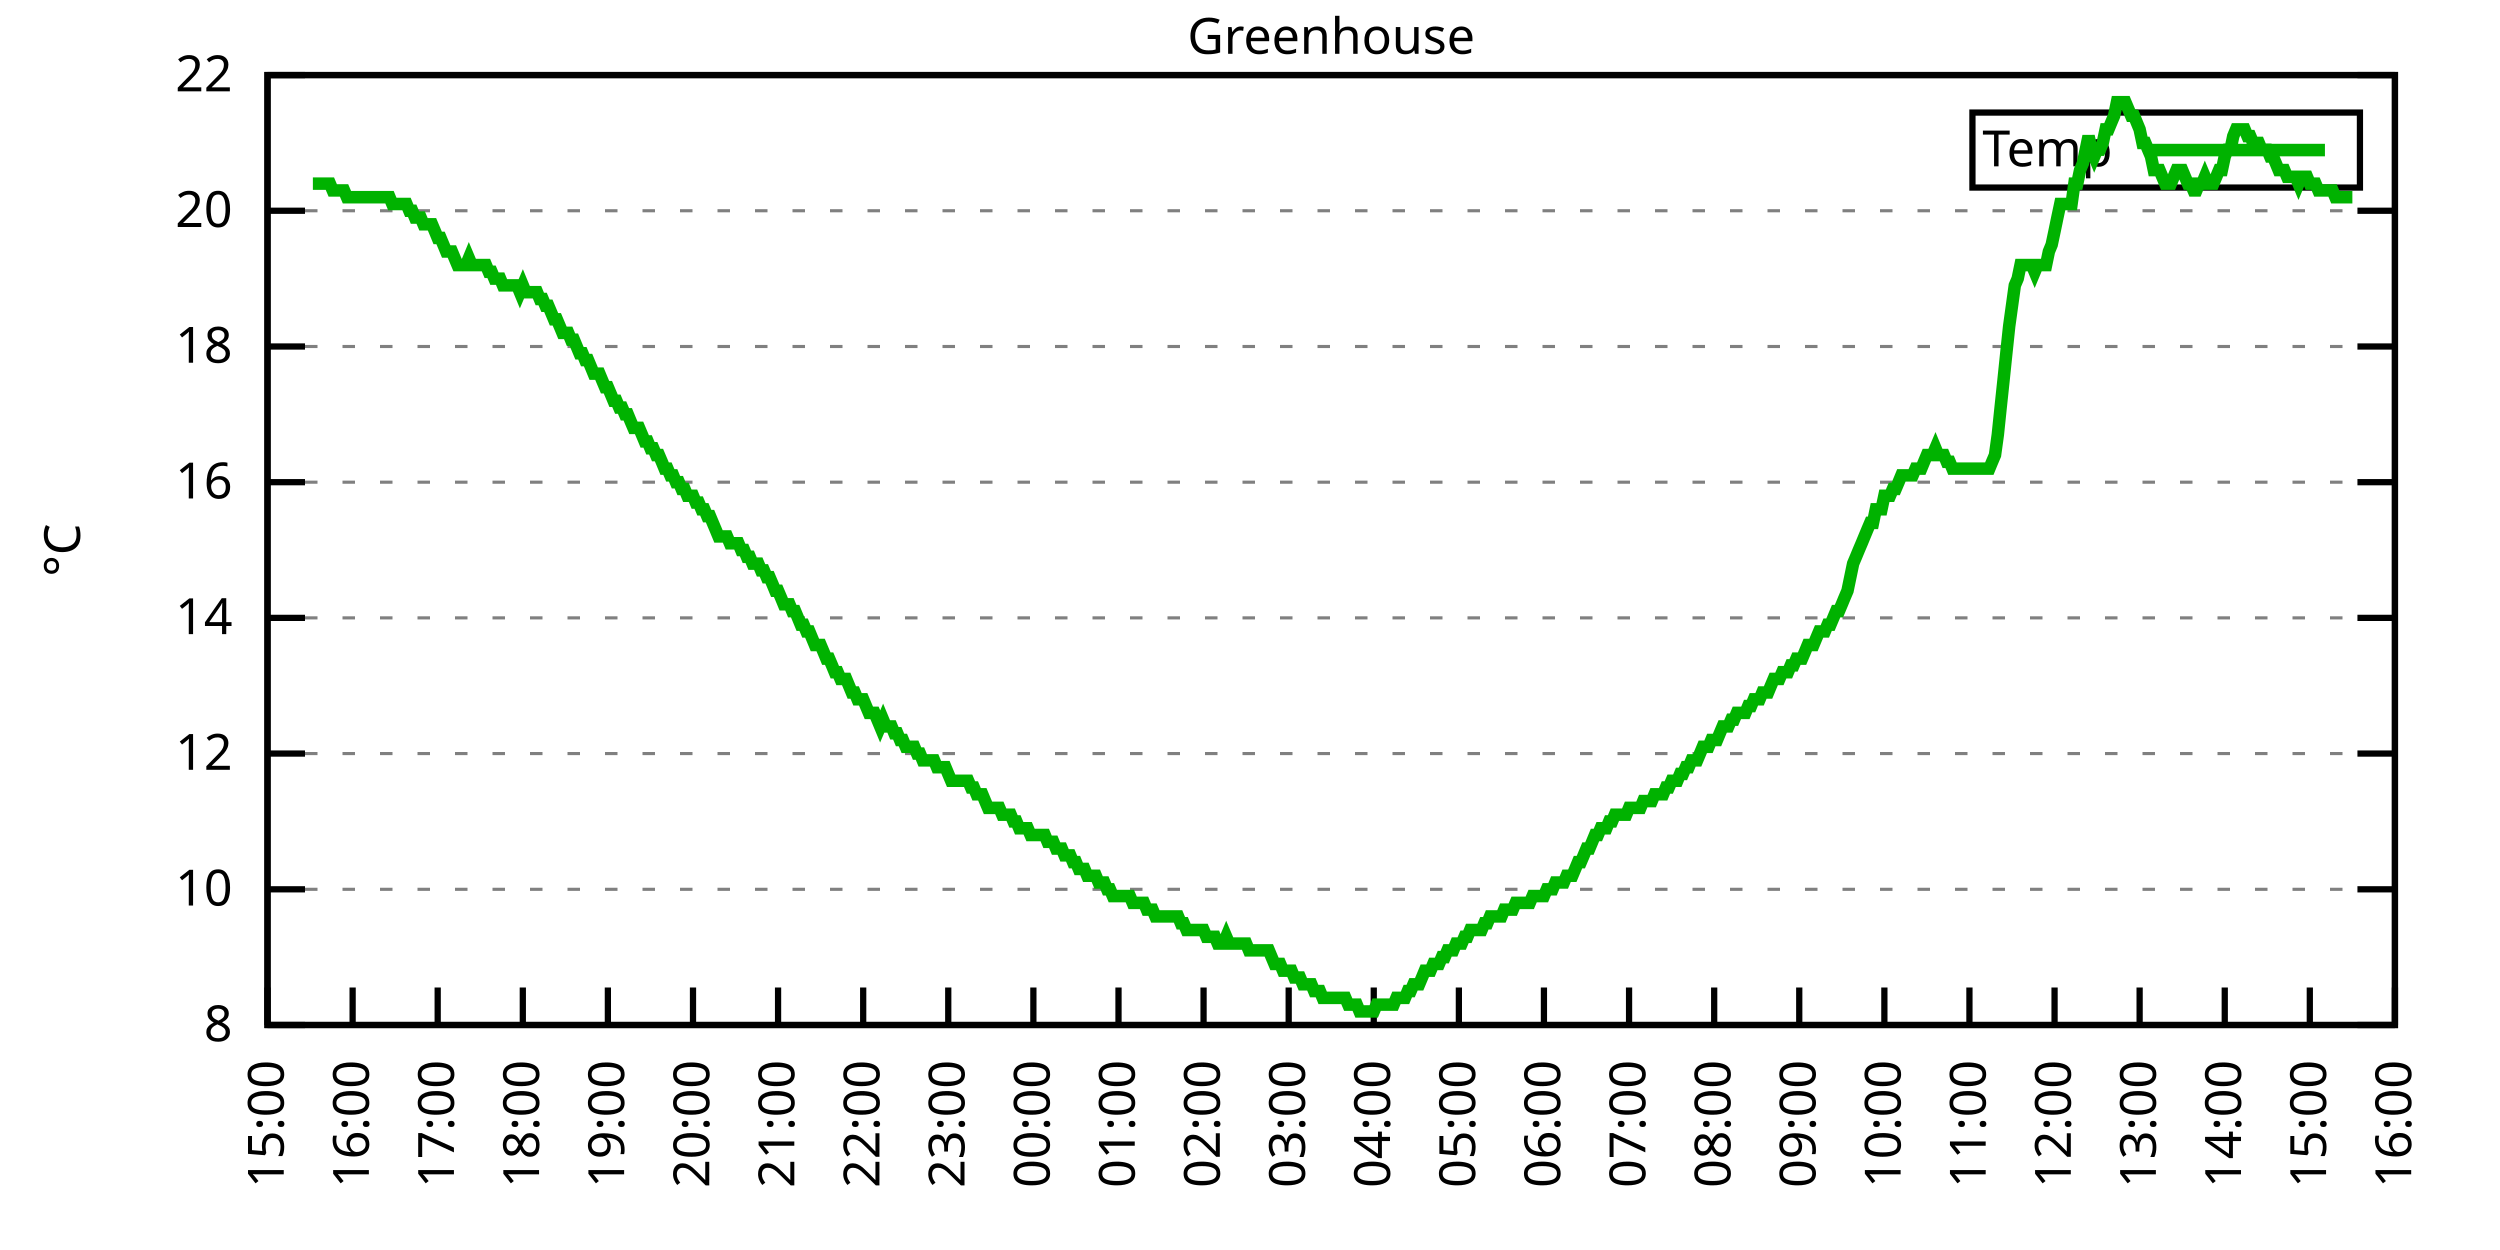
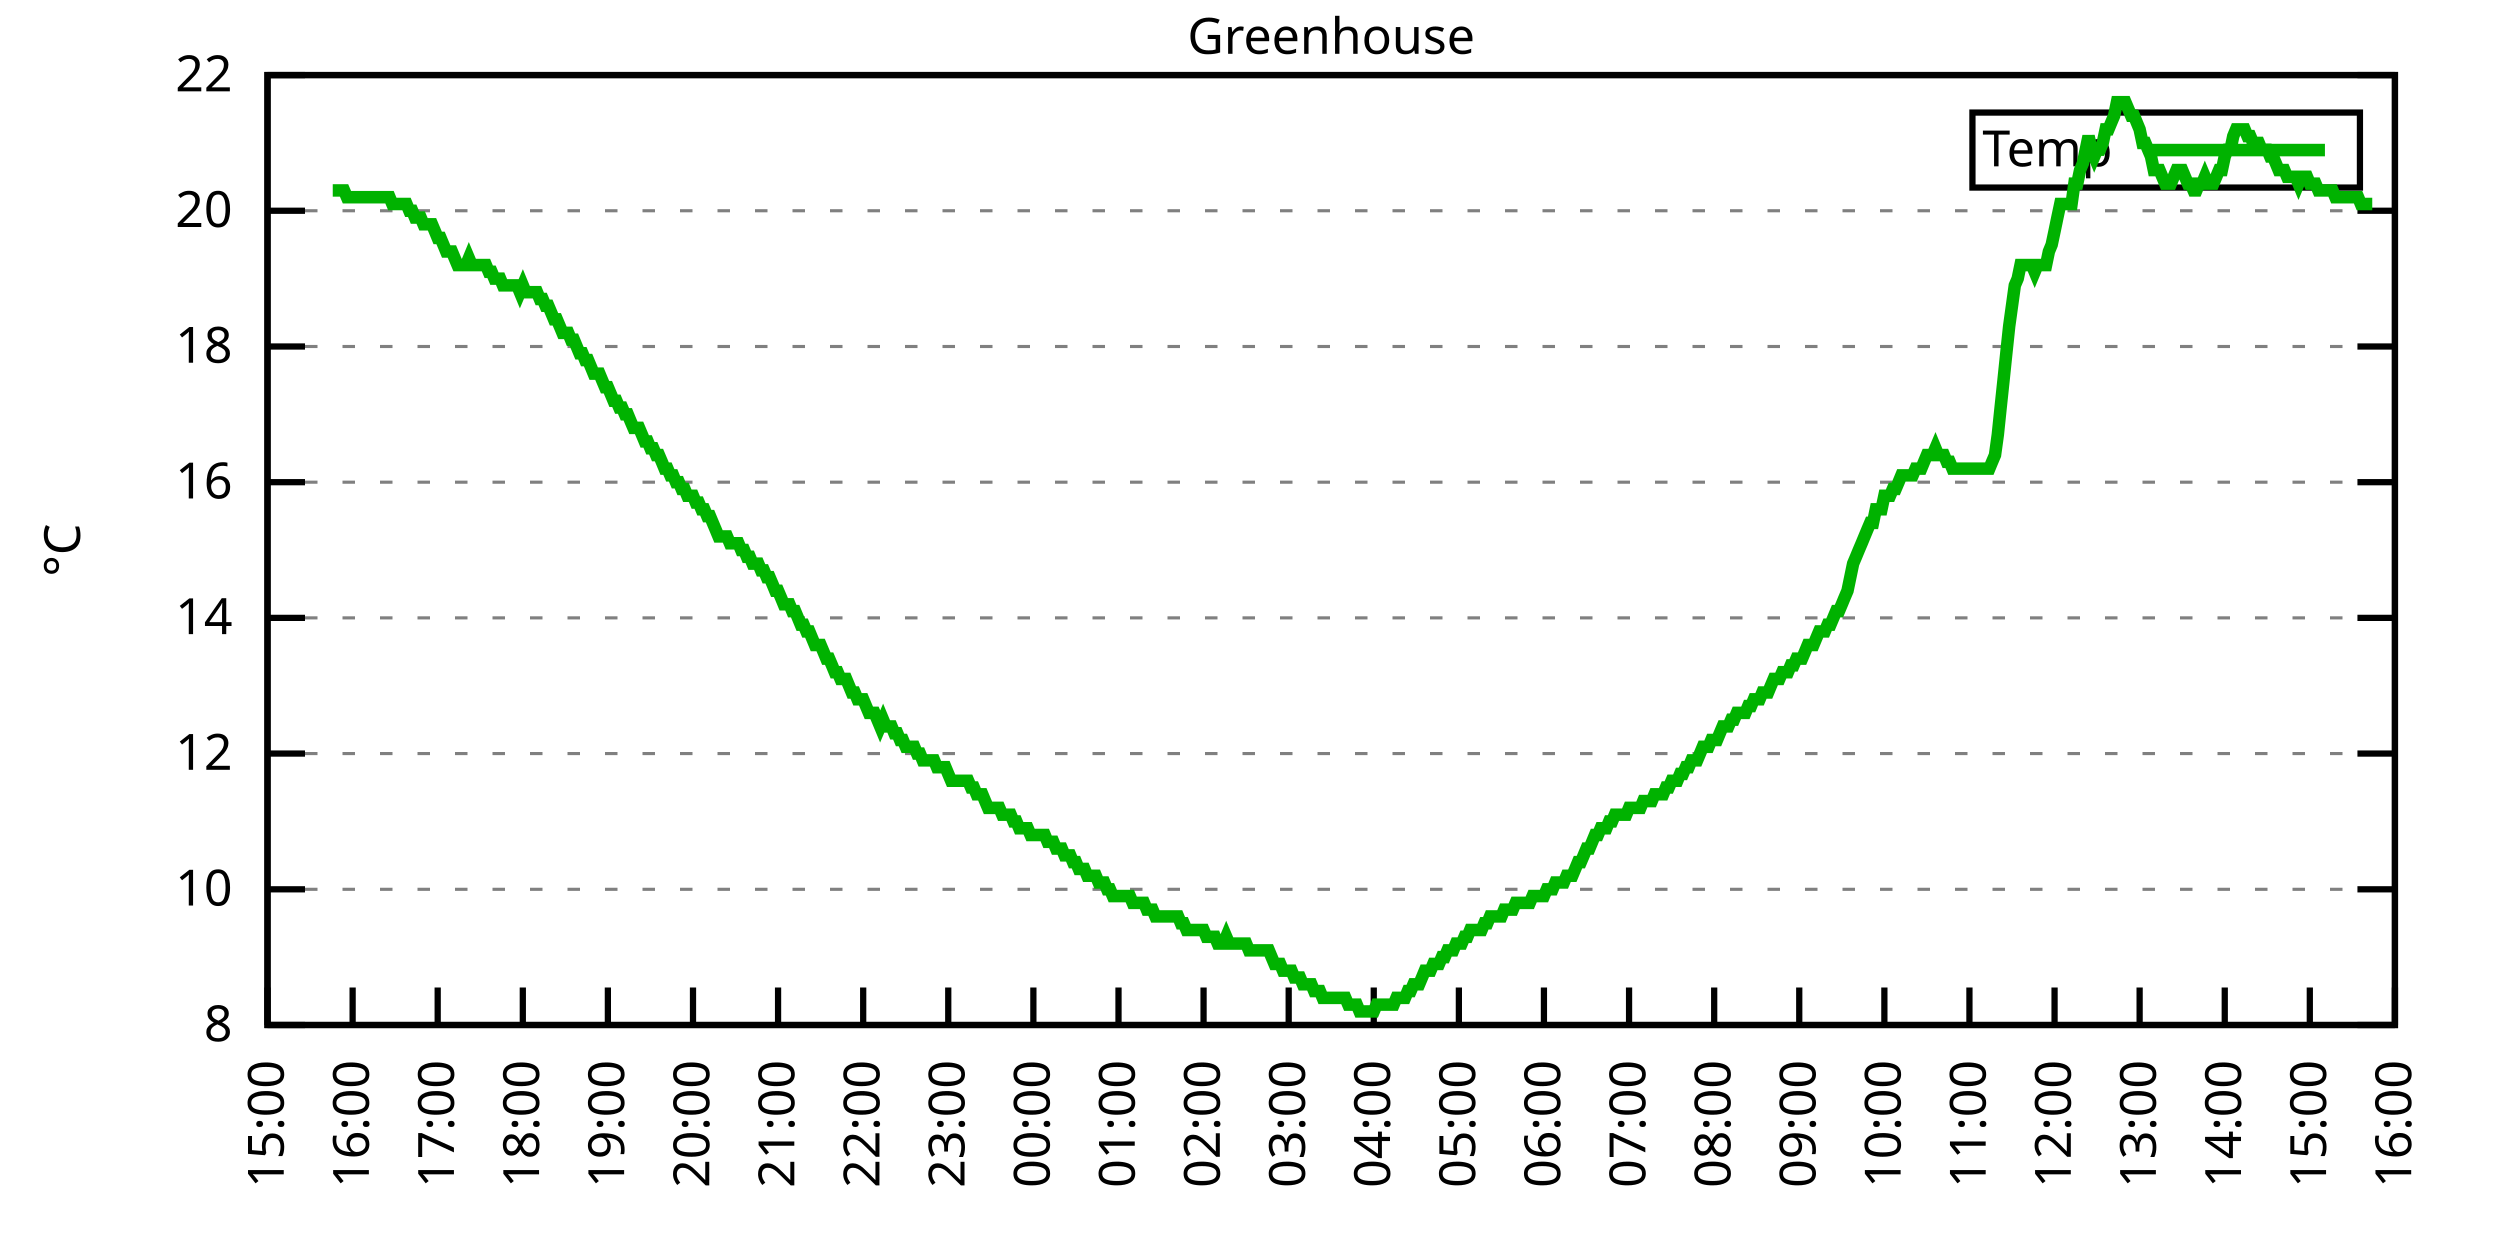
<svg xmlns="http://www.w3.org/2000/svg" xmlns:xlink="http://www.w3.org/1999/xlink" width="400" height="200" viewBox="0 0 400 200">
  <g id="gnuplot_canvas">
    <rect x="0" y="0" width="400" height="200" fill="none" />
    <defs>
      <circle id="gpDot" r="0.5" stroke-width="0.5" stroke="currentColor" />
      <path id="gpPt0" stroke-width="0.333" stroke="currentColor" d="M-1,0 h2 M0,-1 v2" />
      <path id="gpPt1" stroke-width="0.333" stroke="currentColor" d="M-1,-1 L1,1 M1,-1 L-1,1" />
      <path id="gpPt2" stroke-width="0.333" stroke="currentColor" d="M-1,0 L1,0 M0,-1 L0,1 M-1,-1 L1,1 M-1,1 L1,-1" />
      <rect id="gpPt3" stroke-width="0.333" stroke="currentColor" x="-1" y="-1" width="2" height="2" />
      <rect id="gpPt4" stroke-width="0.333" stroke="currentColor" fill="currentColor" x="-1" y="-1" width="2" height="2" />
      <circle id="gpPt5" stroke-width="0.333" stroke="currentColor" cx="0" cy="0" r="1" />
      <use xlink:href="#gpPt5" id="gpPt6" fill="currentColor" stroke="none" />
      <path id="gpPt7" stroke-width="0.333" stroke="currentColor" d="M0,-1.33 L-1.33,0.67 L1.33,0.67 z" />
      <use xlink:href="#gpPt7" id="gpPt8" fill="currentColor" stroke="none" />
      <use xlink:href="#gpPt7" id="gpPt9" stroke="currentColor" transform="rotate(180)" />
      <use xlink:href="#gpPt9" id="gpPt10" fill="currentColor" stroke="none" />
      <use xlink:href="#gpPt3" id="gpPt11" stroke="currentColor" transform="rotate(45)" />
      <use xlink:href="#gpPt11" id="gpPt12" fill="currentColor" stroke="none" />
      <path id="gpPt13" stroke-width="0.333" stroke="currentColor" d="M0,1.330 L1.265,0.411 L0.782,-1.067 L-0.782,-1.076 L-1.265,0.411 z" />
      <use xlink:href="#gpPt13" id="gpPt14" fill="currentColor" stroke="none" />
      <filter id="textbox" filterUnits="objectBoundingBox" x="0" y="0" height="1" width="1">
        <feFlood flood-color="white" flood-opacity="1" result="bgnd" />
        <feComposite in="SourceGraphic" in2="bgnd" operator="atop" />
      </filter>
      <filter id="greybox" filterUnits="objectBoundingBox" x="0" y="0" height="1" width="1">
        <feFlood flood-color="lightgrey" flood-opacity="1" result="grey" />
        <feComposite in="SourceGraphic" in2="grey" operator="atop" />
      </filter>
    </defs>
    <g fill="none" color="white" stroke="currentColor" stroke-width="1.00" stroke-linecap="butt" stroke-linejoin="miter">
</g>
    <g fill="none" color="black" stroke="currentColor" stroke-width="1.00" stroke-linecap="butt" stroke-linejoin="miter">
      <g stroke="none" shape-rendering="crispEdges">
        <polygon fill="rgb(255, 255, 255)" points="42.80,164.00 383.18,164.00 383.18,12.02 42.80,12.02 " />
      </g>
    </g>
    <g fill="none" color="black" stroke="currentColor" stroke-width="1.00" stroke-linecap="butt" stroke-linejoin="miter">
</g>
    <g fill="none" color="black" stroke="black" stroke-width="0.50" stroke-linecap="butt" stroke-linejoin="miter">
</g>
    <g fill="none" color="gray" stroke="currentColor" stroke-width="0.50" stroke-linecap="butt" stroke-linejoin="miter">
      <path stroke="gray" stroke-dasharray="2,4" class="gridline" d="M42.80,164.00 L383.19,164.00  " />
    </g>
    <g fill="none" color="gray" stroke="gray" stroke-width="1.00" stroke-linecap="butt" stroke-linejoin="miter">
</g>
    <g fill="none" color="black" stroke="currentColor" stroke-width="1.00" stroke-linecap="butt" stroke-linejoin="miter">
      <path stroke="black" d="M42.80,164.00 L48.80,164.00 M383.19,164.00 L377.19,164.00  " />
      <g transform="translate(37.20,166.60)" stroke="none" fill="black" font-family="Sans" font-size="8.00" text-anchor="end">
        <text>
          <tspan font-family="Sans"> 8</tspan>
        </text>
      </g>
    </g>
    <g fill="none" color="black" stroke="currentColor" stroke-width="1.00" stroke-linecap="butt" stroke-linejoin="miter">
</g>
    <g fill="none" color="black" stroke="black" stroke-width="0.50" stroke-linecap="butt" stroke-linejoin="miter">
</g>
    <g fill="none" color="gray" stroke="currentColor" stroke-width="0.50" stroke-linecap="butt" stroke-linejoin="miter">
      <path stroke="gray" stroke-dasharray="2,4" class="gridline" d="M42.80,142.29 L383.19,142.29  " />
    </g>
    <g fill="none" color="gray" stroke="gray" stroke-width="1.00" stroke-linecap="butt" stroke-linejoin="miter">
</g>
    <g fill="none" color="black" stroke="currentColor" stroke-width="1.00" stroke-linecap="butt" stroke-linejoin="miter">
      <path stroke="black" d="M42.80,142.29 L48.80,142.29 M383.19,142.29 L377.19,142.29  " />
      <g transform="translate(37.20,144.89)" stroke="none" fill="black" font-family="Sans" font-size="8.00" text-anchor="end">
        <text>
          <tspan font-family="Sans"> 10</tspan>
        </text>
      </g>
    </g>
    <g fill="none" color="black" stroke="currentColor" stroke-width="1.00" stroke-linecap="butt" stroke-linejoin="miter">
</g>
    <g fill="none" color="black" stroke="black" stroke-width="0.50" stroke-linecap="butt" stroke-linejoin="miter">
</g>
    <g fill="none" color="gray" stroke="currentColor" stroke-width="0.50" stroke-linecap="butt" stroke-linejoin="miter">
      <path stroke="gray" stroke-dasharray="2,4" class="gridline" d="M42.80,120.57 L383.19,120.57  " />
    </g>
    <g fill="none" color="gray" stroke="gray" stroke-width="1.00" stroke-linecap="butt" stroke-linejoin="miter">
</g>
    <g fill="none" color="black" stroke="currentColor" stroke-width="1.00" stroke-linecap="butt" stroke-linejoin="miter">
      <path stroke="black" d="M42.80,120.57 L48.80,120.57 M383.19,120.57 L377.19,120.57  " />
      <g transform="translate(37.20,123.17)" stroke="none" fill="black" font-family="Sans" font-size="8.00" text-anchor="end">
        <text>
          <tspan font-family="Sans"> 12</tspan>
        </text>
      </g>
    </g>
    <g fill="none" color="black" stroke="currentColor" stroke-width="1.00" stroke-linecap="butt" stroke-linejoin="miter">
</g>
    <g fill="none" color="black" stroke="black" stroke-width="0.50" stroke-linecap="butt" stroke-linejoin="miter">
</g>
    <g fill="none" color="gray" stroke="currentColor" stroke-width="0.50" stroke-linecap="butt" stroke-linejoin="miter">
      <path stroke="gray" stroke-dasharray="2,4" class="gridline" d="M42.80,98.86 L383.19,98.86  " />
    </g>
    <g fill="none" color="gray" stroke="gray" stroke-width="1.00" stroke-linecap="butt" stroke-linejoin="miter">
</g>
    <g fill="none" color="black" stroke="currentColor" stroke-width="1.00" stroke-linecap="butt" stroke-linejoin="miter">
      <path stroke="black" d="M42.80,98.86 L48.80,98.86 M383.19,98.86 L377.19,98.86  " />
      <g transform="translate(37.20,101.46)" stroke="none" fill="black" font-family="Sans" font-size="8.00" text-anchor="end">
        <text>
          <tspan font-family="Sans"> 14</tspan>
        </text>
      </g>
    </g>
    <g fill="none" color="black" stroke="currentColor" stroke-width="1.00" stroke-linecap="butt" stroke-linejoin="miter">
</g>
    <g fill="none" color="black" stroke="black" stroke-width="0.50" stroke-linecap="butt" stroke-linejoin="miter">
</g>
    <g fill="none" color="gray" stroke="currentColor" stroke-width="0.50" stroke-linecap="butt" stroke-linejoin="miter">
      <path stroke="gray" stroke-dasharray="2,4" class="gridline" d="M42.80,77.15 L383.19,77.15  " />
    </g>
    <g fill="none" color="gray" stroke="gray" stroke-width="1.00" stroke-linecap="butt" stroke-linejoin="miter">
</g>
    <g fill="none" color="black" stroke="currentColor" stroke-width="1.00" stroke-linecap="butt" stroke-linejoin="miter">
      <path stroke="black" d="M42.80,77.15 L48.80,77.15 M383.19,77.15 L377.19,77.15  " />
      <g transform="translate(37.20,79.75)" stroke="none" fill="black" font-family="Sans" font-size="8.00" text-anchor="end">
        <text>
          <tspan font-family="Sans"> 16</tspan>
        </text>
      </g>
    </g>
    <g fill="none" color="black" stroke="currentColor" stroke-width="1.00" stroke-linecap="butt" stroke-linejoin="miter">
</g>
    <g fill="none" color="black" stroke="black" stroke-width="0.50" stroke-linecap="butt" stroke-linejoin="miter">
</g>
    <g fill="none" color="gray" stroke="currentColor" stroke-width="0.50" stroke-linecap="butt" stroke-linejoin="miter">
      <path stroke="gray" stroke-dasharray="2,4" class="gridline" d="M42.80,55.44 L383.19,55.44  " />
    </g>
    <g fill="none" color="gray" stroke="gray" stroke-width="1.00" stroke-linecap="butt" stroke-linejoin="miter">
</g>
    <g fill="none" color="black" stroke="currentColor" stroke-width="1.00" stroke-linecap="butt" stroke-linejoin="miter">
      <path stroke="black" d="M42.80,55.44 L48.80,55.44 M383.19,55.44 L377.19,55.44  " />
      <g transform="translate(37.20,58.04)" stroke="none" fill="black" font-family="Sans" font-size="8.00" text-anchor="end">
        <text>
          <tspan font-family="Sans"> 18</tspan>
        </text>
      </g>
    </g>
    <g fill="none" color="black" stroke="currentColor" stroke-width="1.00" stroke-linecap="butt" stroke-linejoin="miter">
</g>
    <g fill="none" color="black" stroke="black" stroke-width="0.50" stroke-linecap="butt" stroke-linejoin="miter">
</g>
    <g fill="none" color="gray" stroke="currentColor" stroke-width="0.50" stroke-linecap="butt" stroke-linejoin="miter">
      <path stroke="gray" stroke-dasharray="2,4" class="gridline" d="M42.80,33.72 L383.19,33.72  " />
    </g>
    <g fill="none" color="gray" stroke="gray" stroke-width="1.00" stroke-linecap="butt" stroke-linejoin="miter">
</g>
    <g fill="none" color="black" stroke="currentColor" stroke-width="1.00" stroke-linecap="butt" stroke-linejoin="miter">
      <path stroke="black" d="M42.80,33.72 L48.80,33.72 M383.19,33.72 L377.19,33.72  " />
      <g transform="translate(37.20,36.32)" stroke="none" fill="black" font-family="Sans" font-size="8.00" text-anchor="end">
        <text>
          <tspan font-family="Sans"> 20</tspan>
        </text>
      </g>
    </g>
    <g fill="none" color="black" stroke="currentColor" stroke-width="1.00" stroke-linecap="butt" stroke-linejoin="miter">
</g>
    <g fill="none" color="black" stroke="black" stroke-width="0.50" stroke-linecap="butt" stroke-linejoin="miter">
</g>
    <g fill="none" color="gray" stroke="currentColor" stroke-width="0.50" stroke-linecap="butt" stroke-linejoin="miter">
      <path stroke="gray" stroke-dasharray="2,4" class="gridline" d="M42.80,12.01 L383.19,12.01  " />
    </g>
    <g fill="none" color="gray" stroke="gray" stroke-width="1.00" stroke-linecap="butt" stroke-linejoin="miter">
</g>
    <g fill="none" color="black" stroke="currentColor" stroke-width="1.00" stroke-linecap="butt" stroke-linejoin="miter">
      <path stroke="black" d="M42.80,12.01 L48.80,12.01 M383.19,12.01 L377.19,12.01  " />
      <g transform="translate(37.20,14.61)" stroke="none" fill="black" font-family="Sans" font-size="8.00" text-anchor="end">
        <text>
          <tspan font-family="Sans"> 22</tspan>
        </text>
      </g>
    </g>
    <g fill="none" color="black" stroke="currentColor" stroke-width="1.00" stroke-linecap="butt" stroke-linejoin="miter">
      <path stroke="black" d="M42.80,164.00 L42.80,158.00  " />
      <g transform="translate(45.40,169.60) rotate(270.00)" stroke="none" fill="black" font-family="Sans" font-size="8.00" text-anchor="end">
        <text>
          <tspan font-family="Sans">15:00</tspan>
        </text>
      </g>
    </g>
    <g fill="none" color="black" stroke="currentColor" stroke-width="1.00" stroke-linecap="butt" stroke-linejoin="miter">
      <path stroke="black" d="M56.42,164.00 L56.42,158.00  " />
      <g transform="translate(59.02,169.60) rotate(270.00)" stroke="none" fill="black" font-family="Sans" font-size="8.00" text-anchor="end">
        <text>
          <tspan font-family="Sans">16:00</tspan>
        </text>
      </g>
    </g>
    <g fill="none" color="black" stroke="currentColor" stroke-width="1.00" stroke-linecap="butt" stroke-linejoin="miter">
      <path stroke="black" d="M70.03,164.00 L70.03,158.00  " />
      <g transform="translate(72.63,169.60) rotate(270.00)" stroke="none" fill="black" font-family="Sans" font-size="8.00" text-anchor="end">
        <text>
          <tspan font-family="Sans">17:00</tspan>
        </text>
      </g>
    </g>
    <g fill="none" color="black" stroke="currentColor" stroke-width="1.00" stroke-linecap="butt" stroke-linejoin="miter">
      <path stroke="black" d="M83.65,164.00 L83.65,158.00  " />
      <g transform="translate(86.25,169.60) rotate(270.00)" stroke="none" fill="black" font-family="Sans" font-size="8.00" text-anchor="end">
        <text>
          <tspan font-family="Sans">18:00</tspan>
        </text>
      </g>
    </g>
    <g fill="none" color="black" stroke="currentColor" stroke-width="1.00" stroke-linecap="butt" stroke-linejoin="miter">
      <path stroke="black" d="M97.26,164.00 L97.26,158.00  " />
      <g transform="translate(99.86,169.60) rotate(270.00)" stroke="none" fill="black" font-family="Sans" font-size="8.00" text-anchor="end">
        <text>
          <tspan font-family="Sans">19:00</tspan>
        </text>
      </g>
    </g>
    <g fill="none" color="black" stroke="currentColor" stroke-width="1.00" stroke-linecap="butt" stroke-linejoin="miter">
      <path stroke="black" d="M110.88,164.00 L110.88,158.00  " />
      <g transform="translate(113.48,169.60) rotate(270.00)" stroke="none" fill="black" font-family="Sans" font-size="8.00" text-anchor="end">
        <text>
          <tspan font-family="Sans">20:00</tspan>
        </text>
      </g>
    </g>
    <g fill="none" color="black" stroke="currentColor" stroke-width="1.00" stroke-linecap="butt" stroke-linejoin="miter">
      <path stroke="black" d="M124.49,164.00 L124.49,158.00  " />
      <g transform="translate(127.09,169.60) rotate(270.00)" stroke="none" fill="black" font-family="Sans" font-size="8.00" text-anchor="end">
        <text>
          <tspan font-family="Sans">21:00</tspan>
        </text>
      </g>
    </g>
    <g fill="none" color="black" stroke="currentColor" stroke-width="1.00" stroke-linecap="butt" stroke-linejoin="miter">
      <path stroke="black" d="M138.11,164.00 L138.11,158.00  " />
      <g transform="translate(140.71,169.60) rotate(270.00)" stroke="none" fill="black" font-family="Sans" font-size="8.00" text-anchor="end">
        <text>
          <tspan font-family="Sans">22:00</tspan>
        </text>
      </g>
    </g>
    <g fill="none" color="black" stroke="currentColor" stroke-width="1.00" stroke-linecap="butt" stroke-linejoin="miter">
      <path stroke="black" d="M151.72,164.00 L151.72,158.00  " />
      <g transform="translate(154.32,169.60) rotate(270.00)" stroke="none" fill="black" font-family="Sans" font-size="8.00" text-anchor="end">
        <text>
          <tspan font-family="Sans">23:00</tspan>
        </text>
      </g>
    </g>
    <g fill="none" color="black" stroke="currentColor" stroke-width="1.00" stroke-linecap="butt" stroke-linejoin="miter">
      <path stroke="black" d="M165.34,164.00 L165.34,158.00  " />
      <g transform="translate(167.94,169.60) rotate(270.00)" stroke="none" fill="black" font-family="Sans" font-size="8.00" text-anchor="end">
        <text>
          <tspan font-family="Sans">00:00</tspan>
        </text>
      </g>
    </g>
    <g fill="none" color="black" stroke="currentColor" stroke-width="1.00" stroke-linecap="butt" stroke-linejoin="miter">
      <path stroke="black" d="M178.96,164.00 L178.96,158.00  " />
      <g transform="translate(181.56,169.60) rotate(270.00)" stroke="none" fill="black" font-family="Sans" font-size="8.00" text-anchor="end">
        <text>
          <tspan font-family="Sans">01:00</tspan>
        </text>
      </g>
    </g>
    <g fill="none" color="black" stroke="currentColor" stroke-width="1.00" stroke-linecap="butt" stroke-linejoin="miter">
      <path stroke="black" d="M192.57,164.00 L192.57,158.00  " />
      <g transform="translate(195.17,169.60) rotate(270.00)" stroke="none" fill="black" font-family="Sans" font-size="8.00" text-anchor="end">
        <text>
          <tspan font-family="Sans">02:00</tspan>
        </text>
      </g>
    </g>
    <g fill="none" color="black" stroke="currentColor" stroke-width="1.00" stroke-linecap="butt" stroke-linejoin="miter">
      <path stroke="black" d="M206.19,164.00 L206.19,158.00  " />
      <g transform="translate(208.79,169.60) rotate(270.00)" stroke="none" fill="black" font-family="Sans" font-size="8.00" text-anchor="end">
        <text>
          <tspan font-family="Sans">03:00</tspan>
        </text>
      </g>
    </g>
    <g fill="none" color="black" stroke="currentColor" stroke-width="1.00" stroke-linecap="butt" stroke-linejoin="miter">
      <path stroke="black" d="M219.80,164.00 L219.80,158.00  " />
      <g transform="translate(222.40,169.60) rotate(270.00)" stroke="none" fill="black" font-family="Sans" font-size="8.00" text-anchor="end">
        <text>
          <tspan font-family="Sans">04:00</tspan>
        </text>
      </g>
    </g>
    <g fill="none" color="black" stroke="currentColor" stroke-width="1.00" stroke-linecap="butt" stroke-linejoin="miter">
      <path stroke="black" d="M233.42,164.00 L233.42,158.00  " />
      <g transform="translate(236.02,169.60) rotate(270.00)" stroke="none" fill="black" font-family="Sans" font-size="8.00" text-anchor="end">
        <text>
          <tspan font-family="Sans">05:00</tspan>
        </text>
      </g>
    </g>
    <g fill="none" color="black" stroke="currentColor" stroke-width="1.00" stroke-linecap="butt" stroke-linejoin="miter">
      <path stroke="black" d="M247.03,164.00 L247.03,158.00  " />
      <g transform="translate(249.63,169.60) rotate(270.00)" stroke="none" fill="black" font-family="Sans" font-size="8.00" text-anchor="end">
        <text>
          <tspan font-family="Sans">06:00</tspan>
        </text>
      </g>
    </g>
    <g fill="none" color="black" stroke="currentColor" stroke-width="1.00" stroke-linecap="butt" stroke-linejoin="miter">
      <path stroke="black" d="M260.65,164.00 L260.65,158.00  " />
      <g transform="translate(263.25,169.60) rotate(270.00)" stroke="none" fill="black" font-family="Sans" font-size="8.00" text-anchor="end">
        <text>
          <tspan font-family="Sans">07:00</tspan>
        </text>
      </g>
    </g>
    <g fill="none" color="black" stroke="currentColor" stroke-width="1.00" stroke-linecap="butt" stroke-linejoin="miter">
      <path stroke="black" d="M274.27,164.00 L274.27,158.00  " />
      <g transform="translate(276.87,169.60) rotate(270.00)" stroke="none" fill="black" font-family="Sans" font-size="8.00" text-anchor="end">
        <text>
          <tspan font-family="Sans">08:00</tspan>
        </text>
      </g>
    </g>
    <g fill="none" color="black" stroke="currentColor" stroke-width="1.00" stroke-linecap="butt" stroke-linejoin="miter">
      <path stroke="black" d="M287.88,164.00 L287.88,158.00  " />
      <g transform="translate(290.48,169.60) rotate(270.00)" stroke="none" fill="black" font-family="Sans" font-size="8.00" text-anchor="end">
        <text>
          <tspan font-family="Sans">09:00</tspan>
        </text>
      </g>
    </g>
    <g fill="none" color="black" stroke="currentColor" stroke-width="1.00" stroke-linecap="butt" stroke-linejoin="miter">
      <path stroke="black" d="M301.50,164.00 L301.50,158.00  " />
      <g transform="translate(304.10,169.60) rotate(270.00)" stroke="none" fill="black" font-family="Sans" font-size="8.00" text-anchor="end">
        <text>
          <tspan font-family="Sans">10:00</tspan>
        </text>
      </g>
    </g>
    <g fill="none" color="black" stroke="currentColor" stroke-width="1.00" stroke-linecap="butt" stroke-linejoin="miter">
      <path stroke="black" d="M315.11,164.00 L315.11,158.00  " />
      <g transform="translate(317.71,169.60) rotate(270.00)" stroke="none" fill="black" font-family="Sans" font-size="8.00" text-anchor="end">
        <text>
          <tspan font-family="Sans">11:00</tspan>
        </text>
      </g>
    </g>
    <g fill="none" color="black" stroke="currentColor" stroke-width="1.00" stroke-linecap="butt" stroke-linejoin="miter">
      <path stroke="black" d="M328.73,164.00 L328.73,158.00  " />
      <g transform="translate(331.33,169.60) rotate(270.00)" stroke="none" fill="black" font-family="Sans" font-size="8.00" text-anchor="end">
        <text>
          <tspan font-family="Sans">12:00</tspan>
        </text>
      </g>
    </g>
    <g fill="none" color="black" stroke="currentColor" stroke-width="1.00" stroke-linecap="butt" stroke-linejoin="miter">
      <path stroke="black" d="M342.34,164.00 L342.34,158.00  " />
      <g transform="translate(344.94,169.60) rotate(270.00)" stroke="none" fill="black" font-family="Sans" font-size="8.00" text-anchor="end">
        <text>
          <tspan font-family="Sans">13:00</tspan>
        </text>
      </g>
    </g>
    <g fill="none" color="black" stroke="currentColor" stroke-width="1.00" stroke-linecap="butt" stroke-linejoin="miter">
      <path stroke="black" d="M355.96,164.00 L355.96,158.00  " />
      <g transform="translate(358.56,169.60) rotate(270.00)" stroke="none" fill="black" font-family="Sans" font-size="8.00" text-anchor="end">
        <text>
          <tspan font-family="Sans">14:00</tspan>
        </text>
      </g>
    </g>
    <g fill="none" color="black" stroke="currentColor" stroke-width="1.00" stroke-linecap="butt" stroke-linejoin="miter">
      <path stroke="black" d="M369.57,164.00 L369.57,158.00  " />
      <g transform="translate(372.17,169.60) rotate(270.00)" stroke="none" fill="black" font-family="Sans" font-size="8.00" text-anchor="end">
        <text>
          <tspan font-family="Sans">15:00</tspan>
        </text>
      </g>
    </g>
    <g fill="none" color="black" stroke="currentColor" stroke-width="1.00" stroke-linecap="butt" stroke-linejoin="miter">
      <path stroke="black" d="M383.19,164.00 L383.19,158.00  " />
      <g transform="translate(385.79,169.60) rotate(270.00)" stroke="none" fill="black" font-family="Sans" font-size="8.00" text-anchor="end">
        <text>
          <tspan font-family="Sans">16:00</tspan>
        </text>
      </g>
    </g>
    <g fill="none" color="black" stroke="currentColor" stroke-width="1.00" stroke-linecap="butt" stroke-linejoin="miter">
</g>
    <g fill="none" color="black" stroke="currentColor" stroke-width="1.00" stroke-linecap="butt" stroke-linejoin="miter">
      <path stroke="black" d="M42.80,12.01 L42.80,164.00 L383.19,164.00 L383.19,12.01 L42.80,12.01 Z  " />
    </g>
    <g fill="none" color="black" stroke="currentColor" stroke-width="1.00" stroke-linecap="butt" stroke-linejoin="miter">
</g>
    <g fill="none" color="black" stroke="currentColor" stroke-width="1.00" stroke-linecap="butt" stroke-linejoin="miter">
      <path stroke="black" d="M315.59,30.01 L315.59,18.01 L377.59,18.01 L377.59,30.01 L315.59,30.01 Z  " />
    </g>
    <g id="Greenhouse_plot_1">
      <g fill="none" color="white" stroke="black" stroke-width="2.00" stroke-linecap="butt" stroke-linejoin="miter">
</g>
      <g fill="none" color="black" stroke="currentColor" stroke-width="2.00" stroke-linecap="butt" stroke-linejoin="miter">
        <g transform="translate(337.99,26.61)" stroke="none" fill="black" font-family="Sans" font-size="8.00" text-anchor="end">
          <text>
            <tspan font-family="Sans">Temp</tspan>
          </text>
        </g>
      </g>
      <g fill="none" color="black" stroke="currentColor" stroke-width="2.00" stroke-linecap="butt" stroke-linejoin="miter">
-         <path stroke="rgb(  0, 178,   0)" d="M343.59,24.01 L371.99,24.01 M50.06,29.38 L50.52,29.38 L50.97,29.38 L51.42,29.38 L51.88,29.38 L52.33,29.38   L52.78,29.38 L53.24,30.47 L53.69,30.47 L54.15,30.47 L54.60,30.47 L55.05,30.47 L55.51,31.55 L55.96,31.55   L56.42,31.55 L56.87,31.55 L57.32,31.55 L57.78,31.55 L58.23,31.55 L58.68,31.55 L59.14,31.55 L59.59,31.55   L60.05,31.55 L60.50,31.55 L60.95,31.55 L61.41,31.55 L61.86,31.55 L62.32,31.55 L62.77,32.64 L63.22,32.64   L63.68,32.64 L64.13,32.64 L64.58,32.64 L65.04,32.64 L65.49,33.72 L65.95,33.72 L66.40,34.81 L66.85,34.81   L67.31,34.81 L67.76,35.89 L68.22,35.89 L68.67,35.89 L69.12,35.89 L69.58,36.98 L70.03,38.07 L70.49,38.07   L70.94,39.15 L71.39,40.24 L71.85,40.24 L72.30,40.24 L72.75,41.32 L73.21,42.41 L73.66,42.41 L74.12,42.41   L74.57,42.41 L75.02,41.32 L75.48,42.41 L75.93,42.41 L76.39,42.41 L76.84,42.41 L77.29,42.41 L77.75,42.41   L78.20,43.49 L78.65,43.49 L79.11,44.58 L79.56,44.58 L80.02,44.58 L80.47,45.66 L80.92,45.66 L81.38,45.66   L81.83,45.66 L82.29,45.66 L82.74,45.66 L83.19,46.75 L83.65,45.66 L84.10,46.75 L84.55,46.75 L85.01,46.75   L85.46,46.75 L85.92,46.75 L86.37,47.84 L86.82,47.84 L87.28,48.92 L87.73,48.92 L88.19,50.01 L88.64,51.09   L89.09,51.09 L89.55,52.18 L90.00,53.26 L90.45,53.26 L90.91,53.26 L91.36,54.35 L91.82,54.35 L92.27,55.44   L92.72,56.52 L93.18,56.52 L93.63,57.61 L94.09,57.61 L94.54,58.69 L94.99,59.78 L95.45,59.78 L95.90,59.78   L96.35,60.86 L96.81,61.95 L97.26,61.95 L97.72,63.04 L98.17,64.12 L98.62,64.12 L99.08,65.21 L99.53,65.21   L99.99,66.29 L100.44,66.29 L100.89,67.38 L101.35,68.46 L101.80,68.46 L102.25,68.46 L102.71,69.55 L103.16,70.63   L103.62,70.63 L104.07,71.72 L104.52,71.72 L104.98,72.81 L105.43,72.81 L105.89,73.89 L106.34,74.98 L106.79,74.98   L107.25,76.06 L107.70,76.06 L108.15,77.15 L108.61,77.15 L109.06,78.23 L109.52,78.23 L109.97,79.32 L110.42,79.32   L110.88,79.32 L111.33,80.41 L111.79,80.41 L112.24,81.49 L112.69,81.49 L113.15,82.58 L113.60,82.58 L114.05,83.66   L114.51,84.75 L114.96,85.83 L115.42,85.83 L115.87,85.83 L116.32,85.83 L116.78,86.92 L117.23,86.92 L117.69,86.92   L118.14,86.92 L118.59,88.00 L119.05,88.00 L119.50,89.09 L119.96,89.09 L120.41,90.18 L120.86,90.18 L121.32,90.18   L121.77,91.26 L122.22,91.26 L122.68,92.35 L123.13,92.35 L123.59,93.43 L124.04,94.52 L124.49,94.52 L124.95,95.60   L125.40,96.69 L125.86,96.69 L126.31,96.69 L126.76,97.78 L127.22,97.78 L127.67,98.86 L128.12,99.95 L128.58,99.95   L129.03,101.03 L129.49,101.03 L129.94,102.12 L130.39,103.20 L130.85,103.20 L131.30,103.20 L131.76,104.29 L132.21,105.38   L132.66,105.38 L133.12,106.46 L133.57,107.55 L134.02,107.55 L134.48,108.63 L134.93,108.63 L135.39,108.63 L135.84,109.72   L136.29,110.80 L136.75,110.80 L137.20,111.89 L137.66,111.89 L138.11,111.89 L138.56,112.97 L139.02,114.06 L139.47,114.06   L139.92,114.06 L140.38,115.15 L140.83,116.23 L141.29,115.15 L141.74,116.23 L142.19,116.23 L142.65,116.23 L143.10,117.32   L143.56,117.32 L144.01,118.40 L144.46,118.40 L144.92,119.49 L145.37,119.49 L145.82,119.49 L146.28,119.49 L146.73,120.57   L147.19,120.57 L147.64,121.66 L148.09,121.66 L148.55,121.66 L149.00,121.66 L149.46,121.66 L149.91,122.75 L150.36,122.75   L150.82,122.75 L151.27,122.75 L151.72,123.83 L152.18,124.92 L152.63,124.92 L153.09,124.92 L153.54,124.92 L153.99,124.92   L154.45,124.92 L154.90,124.92 L155.36,126.00 L155.81,126.00 L156.26,127.09 L156.72,127.09 L157.17,127.09 L157.62,128.17   L158.08,129.26 L158.53,129.26 L158.99,129.26 L159.44,129.26 L159.89,129.26 L160.35,130.35 L160.80,130.35 L161.26,130.35   L161.71,130.35 L162.16,131.43 L162.62,131.43 L163.07,132.52 L163.52,132.52 L163.98,132.52 L164.43,132.52 L164.89,133.60   L165.34,133.60 L165.79,133.60 L166.25,133.60 L166.70,133.60 L167.16,133.60 L167.61,134.69 L168.06,134.69 L168.52,134.69   L168.97,135.77 L169.43,135.77 L169.88,135.77 L170.33,136.86 L170.79,136.86 L171.24,136.86 L171.69,137.94 L172.15,137.94   L172.60,139.03 L173.06,139.03 L173.51,139.03 L173.96,140.12 L174.42,140.12 L174.87,140.12 L175.33,140.12 L175.78,141.20   L176.23,141.20 L176.69,141.20 L177.14,142.29 L177.59,142.29 L178.05,143.37 L178.50,143.37 L178.96,143.37 L179.41,143.37   L179.86,143.37 L180.32,143.37 L180.77,143.37 L181.23,144.46 L181.68,144.46 L182.13,144.46 L182.59,144.46 L183.04,144.46   L183.49,145.54 L183.95,145.54 L184.40,145.54 L184.86,146.63 L185.31,146.63 L185.76,146.63 L186.22,146.63 L186.67,146.63   L187.13,146.63 L187.58,146.63 L188.03,146.63 L188.49,146.63 L188.94,147.72 L189.39,147.72 L189.85,148.80 L190.30,148.80   L190.76,148.80 L191.21,148.80 L191.66,148.80 L192.12,148.80 L192.57,148.80 L193.03,149.89 L193.48,149.89 L193.93,149.89   L194.39,149.89 L194.84,150.97 L195.29,150.97 L195.75,150.97 L196.20,149.89 L196.66,150.97 L197.11,150.97 L197.56,150.97   L198.02,150.97 L198.47,150.97 L198.93,150.97 L199.38,150.97 L199.83,152.06 L200.29,152.06 L200.74,152.06 L201.19,152.06   L201.65,152.06 L202.10,152.06 L202.56,152.06 L203.01,152.06 L203.46,153.14 L203.92,154.23 L204.37,154.23 L204.83,154.23   L205.28,155.31 L205.73,155.31 L206.19,155.31 L206.64,155.31 L207.09,156.40 L207.55,156.40 L208.00,156.40 L208.46,157.49   L208.91,157.49 L209.36,157.49 L209.82,157.49 L210.27,158.57 L210.73,158.57 L211.18,158.57 L211.63,159.66 L212.09,159.66   L212.54,159.66 L213.00,159.66 L213.45,159.66 L213.90,159.66 L214.36,159.66 L214.81,159.66 L215.26,159.66 L215.72,160.74   L216.17,160.74 L216.63,160.74 L217.08,160.74 L217.53,161.83 L217.99,161.83 L218.44,161.83 L218.90,161.83 L219.35,161.83   L219.80,161.83 L220.26,160.74 L220.71,160.74 L221.16,160.74 L221.62,160.74 L222.07,160.74 L222.53,160.74 L222.98,160.74   L223.43,159.66 L223.89,159.66 L224.34,159.66 L224.80,159.66 L225.25,158.57 L225.70,158.57 L226.16,157.49 L226.61,157.49   L227.06,157.49 L227.52,156.40 L227.97,155.31 L228.43,155.31 L228.88,155.31 L229.33,154.23 L229.79,154.23 L230.24,154.23   L230.70,153.14 L231.15,153.14 L231.60,152.06 L232.06,152.06 L232.51,152.06 L232.96,150.97 L233.42,150.97 L233.87,150.97   L234.33,149.89 L234.78,149.89 L235.23,148.80 L235.69,148.80 L236.14,148.80 L236.60,148.80 L237.05,148.80 L237.50,147.72   L237.96,147.72 L238.41,146.63 L238.86,146.63 L239.32,146.63 L239.77,146.63 L240.23,146.63 L240.68,145.54 L241.13,145.54   L241.59,145.54 L242.04,145.54 L242.50,144.46 L242.95,144.46 L243.40,144.46 L243.86,144.46 L244.31,144.46 L244.76,144.46   L245.22,143.37 L245.67,143.37 L246.13,143.37 L246.58,143.37 L247.03,143.37 L247.49,142.29 L247.94,142.29 L248.40,142.29   L248.85,141.20 L249.30,141.20 L249.76,141.20 L250.21,141.20 L250.66,140.12 L251.12,140.12 L251.57,140.12 L252.03,139.03   L252.48,137.94 L252.93,137.94 L253.39,136.86 L253.84,135.77 L254.30,135.77 L254.75,134.69 L255.20,133.60 L255.66,133.60   L256.11,132.52 L256.56,132.52 L257.02,132.52 L257.47,131.43 L257.93,131.43 L258.38,130.35 L258.83,130.35 L259.29,130.35   L259.74,130.35 L260.20,130.35 L260.65,129.26 L261.10,129.26 L261.56,129.26 L262.01,129.26 L262.47,129.26 L262.92,128.17   L263.37,128.17 L263.83,128.17 L264.28,128.17 L264.73,127.09 L265.19,127.09 L265.64,127.09 L266.10,127.09 L266.55,126.00   L267.00,126.00 L267.46,124.92 L267.91,124.92 L268.37,124.92 L268.82,123.83 L269.27,123.83 L269.73,122.75 L270.18,122.75   L270.63,121.66 L271.09,121.66 L271.54,121.66 L272.00,120.57 L272.45,119.49 L272.90,119.49 L273.36,119.49 L273.81,118.40   L274.27,118.40 L274.72,118.40 L275.17,117.32 L275.63,116.23 L276.08,116.23 L276.53,116.23 L276.99,115.15 L277.44,115.15   L277.90,114.06 L278.35,114.06 L278.80,114.06 L279.26,114.06 L279.71,112.97 L280.17,112.97 L280.62,111.89 L281.07,111.89   L281.53,111.89 L281.98,110.80 L282.43,110.80 L282.89,110.80 L283.34,109.72 L283.80,108.63 L284.25,108.63 L284.70,108.63   L285.16,107.55 L285.61,107.55 L286.07,107.55 L286.52,106.46 L286.97,106.46 L287.43,105.38 L287.88,105.38 L288.33,105.38   L288.79,104.29 L289.24,103.20 L289.70,103.20 L290.15,103.20 L290.60,102.12 L291.06,101.03 L291.51,101.03 L291.97,101.03   L292.42,99.95 L292.87,99.95 L293.33,98.86 L293.78,97.78 L294.23,97.78 L294.69,96.69 L295.14,95.60 L295.60,94.52   L296.05,92.35 L296.50,90.18 L296.96,89.09 L297.41,88.00 L297.87,86.92 L298.32,85.83 L298.77,84.75 L299.23,83.66   L299.68,83.66 L300.13,81.49 L300.59,81.49 L301.04,81.49 L301.50,79.32 L301.95,79.32 L302.40,79.32 L302.86,78.23   L303.31,78.23 L303.77,77.15 L304.22,76.06 L304.67,76.06 L305.13,76.06 L305.58,76.06 L306.03,76.06 L306.49,74.98   L306.94,74.98 L307.40,74.98 L307.85,73.89 L308.30,72.81 L308.76,72.81 L309.21,72.81 L309.67,71.72 L310.12,72.81   L310.57,72.81 L311.03,72.81 L311.48,73.89 L311.94,73.89 L312.39,74.98 L312.84,74.98 L313.30,74.98 L313.75,74.98   L314.20,74.98 L314.66,74.98 L315.11,74.98 L315.57,74.98 L316.02,74.98 L316.47,74.98 L316.93,74.98 L317.38,74.98   L317.84,74.98 L318.29,74.98 L318.74,73.89 L319.20,72.81 L319.65,69.55 L320.10,65.21 L320.56,60.86 L321.01,56.52   L321.47,52.18 L321.92,48.92 L322.37,45.66 L322.83,44.58 L323.28,42.41 L323.74,42.41 L324.19,42.41 L324.64,42.41   L325.10,42.41 L325.55,43.49 L326.00,42.41 L326.46,42.41 L326.91,42.41 L327.37,42.41 L327.82,40.24 L328.27,39.15   L328.73,36.98 L329.18,34.81 L329.64,32.64 L330.09,32.64 L330.54,32.64 L331.00,32.64 L331.45,32.64 L331.90,29.38   L332.36,29.38 L332.81,27.21 L333.27,26.12 L333.72,23.95 L334.17,21.78 L334.63,23.95 L335.08,25.04 L335.54,23.95   L335.99,23.95 L336.44,22.87 L336.90,20.70 L337.35,20.70 L337.80,19.61 L338.26,18.52 L338.71,16.35 L339.17,16.35   L339.62,16.35 L340.07,16.35 L340.53,17.44 L340.98,18.52 L341.44,18.52 L341.89,19.61 L342.34,20.70 L342.80,22.87   L343.25,22.87 L343.70,23.95 L344.16,25.04 L344.61,27.21 L345.07,27.21 L345.52,27.21 L345.97,28.29 L346.43,29.38   L346.88,29.38 L347.34,29.38 L347.79,28.29 L348.24,27.21 L348.70,27.21 L349.15,27.21 L349.60,28.29 L350.06,29.38   L350.51,29.38 L350.97,30.47 L351.42,30.47 L351.87,29.38 L352.33,29.38 L352.78,28.29 L353.24,29.38 L353.69,29.38   L354.14,29.38 L354.60,28.29 L355.05,27.21 L355.50,27.21 L355.96,25.04 L356.41,23.95 L356.87,23.95 L357.32,21.78   L357.77,20.70 L358.23,20.70 L358.68,20.70 L359.14,20.70 L359.59,21.78 L360.04,21.78 L360.50,22.87 L360.95,22.87   L361.41,22.87 L361.86,23.95 L362.31,23.95 L362.77,23.95 L363.22,25.04 L363.67,25.04 L364.13,26.12 L364.58,27.21   L365.04,27.21 L365.49,27.21 L365.94,28.29 L366.40,28.29 L366.85,28.29 L367.31,28.29 L367.76,29.38 L368.21,28.29   L368.67,28.29 L369.12,28.29 L369.57,29.38 L370.03,29.38 L370.48,29.38 L370.94,30.47 L371.39,30.47 L371.84,30.47   L372.30,30.47 L372.75,30.47 L373.21,30.47 L373.66,31.55 L374.11,31.55 L374.57,31.55 L375.02,31.55 L375.47,31.55   L375.93,31.55 L376.38,31.55  " />
+         <path stroke="rgb(  0, 178,   0)" d="M343.59,24.01 L371.99,24.01 M53.24,30.47 L53.69,30.47 L54.15,30.47 L54.60,30.47 L55.05,30.47 L55.51,31.55   L55.96,31.55 L56.42,31.55 L56.87,31.55 L57.32,31.55 L57.78,31.55 L58.23,31.55 L58.68,31.55 L59.14,31.55   L59.59,31.55 L60.05,31.55 L60.50,31.55 L60.95,31.55 L61.41,31.55 L61.86,31.55 L62.32,31.55 L62.77,32.64   L63.22,32.64 L63.68,32.64 L64.13,32.64 L64.58,32.64 L65.04,32.64 L65.49,33.72 L65.95,33.72 L66.40,34.81   L66.85,34.81 L67.31,34.81 L67.76,35.89 L68.22,35.89 L68.67,35.89 L69.12,35.89 L69.58,36.98 L70.03,38.07   L70.49,38.07 L70.94,39.15 L71.39,40.24 L71.85,40.24 L72.30,40.24 L72.75,41.32 L73.21,42.41 L73.66,42.41   L74.12,42.41 L74.57,42.41 L75.02,41.32 L75.48,42.41 L75.93,42.41 L76.39,42.41 L76.84,42.41 L77.29,42.41   L77.75,42.41 L78.20,43.49 L78.65,43.49 L79.11,44.58 L79.56,44.58 L80.02,44.58 L80.47,45.66 L80.92,45.66   L81.38,45.66 L81.83,45.66 L82.29,45.66 L82.74,45.66 L83.19,46.75 L83.65,45.66 L84.10,46.75 L84.55,46.75   L85.01,46.75 L85.46,46.75 L85.92,46.75 L86.37,47.84 L86.82,47.84 L87.28,48.92 L87.73,48.92 L88.19,50.01   L88.64,51.09 L89.09,51.09 L89.55,52.18 L90.00,53.26 L90.45,53.26 L90.91,53.26 L91.36,54.35 L91.82,54.35   L92.27,55.44 L92.72,56.52 L93.18,56.52 L93.63,57.61 L94.09,57.61 L94.54,58.69 L94.99,59.78 L95.45,59.78   L95.90,59.78 L96.35,60.86 L96.81,61.95 L97.26,61.95 L97.72,63.04 L98.17,64.12 L98.62,64.12 L99.08,65.21   L99.53,65.21 L99.99,66.29 L100.44,66.29 L100.89,67.38 L101.35,68.46 L101.80,68.46 L102.25,68.46 L102.71,69.55   L103.16,70.63 L103.62,70.63 L104.07,71.72 L104.52,71.72 L104.98,72.81 L105.43,72.81 L105.89,73.89 L106.34,74.98   L106.79,74.98 L107.25,76.06 L107.70,76.06 L108.15,77.15 L108.61,77.15 L109.06,78.23 L109.52,78.23 L109.97,79.32   L110.42,79.32 L110.88,79.32 L111.33,80.41 L111.79,80.41 L112.24,81.49 L112.69,81.49 L113.15,82.58 L113.60,82.58   L114.05,83.66 L114.51,84.75 L114.96,85.83 L115.42,85.83 L115.87,85.83 L116.32,85.83 L116.78,86.92 L117.23,86.92   L117.69,86.92 L118.14,86.92 L118.59,88.00 L119.05,88.00 L119.50,89.09 L119.96,89.09 L120.41,90.18 L120.86,90.18   L121.32,90.18 L121.77,91.26 L122.22,91.26 L122.68,92.35 L123.13,92.35 L123.59,93.43 L124.04,94.52 L124.49,94.52   L124.95,95.60 L125.40,96.69 L125.86,96.69 L126.31,96.69 L126.76,97.78 L127.22,97.78 L127.67,98.86 L128.12,99.95   L128.58,99.95 L129.03,101.03 L129.49,101.03 L129.94,102.12 L130.39,103.20 L130.85,103.20 L131.30,103.20 L131.76,104.29   L132.21,105.38 L132.66,105.38 L133.12,106.46 L133.57,107.55 L134.02,107.55 L134.48,108.63 L134.93,108.63 L135.39,108.63   L135.84,109.72 L136.29,110.80 L136.75,110.80 L137.20,111.89 L137.66,111.89 L138.11,111.89 L138.56,112.97 L139.02,114.06   L139.47,114.06 L139.92,114.06 L140.38,115.15 L140.83,116.23 L141.29,115.15 L141.74,116.23 L142.19,116.23 L142.65,116.23   L143.10,117.32 L143.56,117.32 L144.01,118.40 L144.46,118.40 L144.92,119.49 L145.37,119.49 L145.82,119.49 L146.28,119.49   L146.73,120.57 L147.19,120.57 L147.64,121.66 L148.09,121.66 L148.55,121.66 L149.00,121.66 L149.46,121.66 L149.91,122.75   L150.36,122.75 L150.82,122.75 L151.27,122.75 L151.72,123.83 L152.18,124.92 L152.63,124.92 L153.09,124.92 L153.54,124.92   L153.99,124.92 L154.45,124.92 L154.90,124.92 L155.36,126.00 L155.81,126.00 L156.26,127.09 L156.72,127.09 L157.17,127.09   L157.62,128.17 L158.08,129.26 L158.53,129.26 L158.99,129.26 L159.44,129.26 L159.89,129.26 L160.35,130.35 L160.80,130.35   L161.26,130.35 L161.71,130.35 L162.16,131.43 L162.62,131.43 L163.07,132.52 L163.52,132.52 L163.98,132.52 L164.43,132.52   L164.89,133.60 L165.34,133.60 L165.79,133.60 L166.25,133.60 L166.70,133.60 L167.16,133.60 L167.61,134.69 L168.06,134.69   L168.52,134.69 L168.97,135.77 L169.43,135.77 L169.88,135.77 L170.33,136.86 L170.79,136.86 L171.24,136.86 L171.69,137.94   L172.15,137.94 L172.60,139.03 L173.06,139.03 L173.51,139.03 L173.96,140.12 L174.42,140.12 L174.87,140.12 L175.33,140.12   L175.78,141.20 L176.23,141.20 L176.69,141.20 L177.14,142.29 L177.59,142.29 L178.05,143.37 L178.50,143.37 L178.96,143.37   L179.41,143.37 L179.86,143.37 L180.32,143.37 L180.77,143.37 L181.23,144.46 L181.68,144.46 L182.13,144.46 L182.59,144.46   L183.04,144.46 L183.49,145.54 L183.95,145.54 L184.40,145.54 L184.86,146.63 L185.31,146.63 L185.76,146.63 L186.22,146.63   L186.67,146.63 L187.13,146.63 L187.58,146.63 L188.03,146.63 L188.49,146.63 L188.94,147.72 L189.39,147.72 L189.85,148.80   L190.30,148.80 L190.76,148.80 L191.21,148.80 L191.66,148.80 L192.12,148.80 L192.57,148.80 L193.03,149.89 L193.48,149.89   L193.93,149.89 L194.39,149.89 L194.84,150.97 L195.29,150.97 L195.75,150.97 L196.20,149.89 L196.66,150.97 L197.11,150.97   L197.56,150.97 L198.02,150.97 L198.47,150.97 L198.93,150.97 L199.38,150.97 L199.83,152.06 L200.29,152.06 L200.74,152.06   L201.19,152.06 L201.65,152.06 L202.10,152.06 L202.56,152.06 L203.01,152.06 L203.46,153.14 L203.92,154.23 L204.37,154.23   L204.83,154.23 L205.28,155.31 L205.73,155.31 L206.19,155.31 L206.64,155.31 L207.09,156.40 L207.55,156.40 L208.00,156.40   L208.46,157.49 L208.91,157.49 L209.36,157.49 L209.82,157.49 L210.27,158.57 L210.73,158.57 L211.18,158.57 L211.63,159.66   L212.09,159.66 L212.54,159.66 L213.00,159.66 L213.45,159.66 L213.90,159.66 L214.36,159.66 L214.81,159.66 L215.26,159.66   L215.72,160.74 L216.17,160.74 L216.63,160.74 L217.08,160.74 L217.53,161.83 L217.99,161.83 L218.44,161.83 L218.90,161.83   L219.35,161.83 L219.80,161.83 L220.26,160.74 L220.71,160.74 L221.16,160.74 L221.62,160.74 L222.07,160.74 L222.53,160.74   L222.98,160.74 L223.43,159.66 L223.89,159.66 L224.34,159.66 L224.80,159.66 L225.25,158.57 L225.70,158.57 L226.16,157.49   L226.61,157.49 L227.06,157.49 L227.52,156.40 L227.97,155.31 L228.43,155.31 L228.88,155.31 L229.33,154.23 L229.79,154.23   L230.24,154.23 L230.70,153.14 L231.15,153.14 L231.60,152.06 L232.06,152.06 L232.51,152.06 L232.96,150.97 L233.42,150.97   L233.87,150.97 L234.33,149.89 L234.78,149.89 L235.23,148.80 L235.69,148.80 L236.14,148.80 L236.60,148.80 L237.05,148.80   L237.50,147.72 L237.96,147.72 L238.41,146.63 L238.86,146.63 L239.32,146.63 L239.77,146.63 L240.23,146.63 L240.68,145.54   L241.13,145.54 L241.59,145.54 L242.04,145.54 L242.50,144.46 L242.95,144.46 L243.40,144.46 L243.86,144.46 L244.31,144.46   L244.76,144.46 L245.22,143.37 L245.67,143.37 L246.13,143.37 L246.58,143.37 L247.03,143.37 L247.49,142.29 L247.94,142.29   L248.40,142.29 L248.85,141.20 L249.30,141.20 L249.76,141.20 L250.21,141.20 L250.66,140.12 L251.12,140.12 L251.57,140.12   L252.03,139.03 L252.48,137.94 L252.93,137.94 L253.39,136.86 L253.84,135.77 L254.30,135.77 L254.75,134.69 L255.20,133.60   L255.66,133.60 L256.11,132.52 L256.56,132.52 L257.02,132.52 L257.47,131.43 L257.93,131.43 L258.38,130.35 L258.83,130.35   L259.29,130.35 L259.74,130.35 L260.20,130.35 L260.65,129.26 L261.10,129.26 L261.56,129.26 L262.01,129.26 L262.47,129.26   L262.92,128.17 L263.37,128.17 L263.83,128.17 L264.28,128.17 L264.73,127.09 L265.19,127.09 L265.64,127.09 L266.10,127.09   L266.55,126.00 L267.00,126.00 L267.46,124.92 L267.91,124.92 L268.37,124.92 L268.82,123.83 L269.27,123.83 L269.73,122.75   L270.18,122.75 L270.63,121.66 L271.09,121.66 L271.54,121.66 L272.00,120.57 L272.45,119.49 L272.90,119.49 L273.36,119.49   L273.81,118.40 L274.27,118.40 L274.72,118.40 L275.17,117.32 L275.63,116.23 L276.08,116.23 L276.53,116.23 L276.99,115.15   L277.44,115.15 L277.90,114.06 L278.35,114.06 L278.80,114.06 L279.26,114.06 L279.71,112.97 L280.17,112.97 L280.62,111.89   L281.07,111.89 L281.53,111.89 L281.98,110.80 L282.43,110.80 L282.89,110.80 L283.34,109.72 L283.80,108.63 L284.25,108.63   L284.70,108.63 L285.16,107.55 L285.61,107.55 L286.07,107.55 L286.52,106.46 L286.97,106.46 L287.43,105.38 L287.88,105.38   L288.33,105.38 L288.79,104.29 L289.24,103.20 L289.70,103.20 L290.15,103.20 L290.60,102.12 L291.06,101.03 L291.51,101.03   L291.97,101.03 L292.42,99.95 L292.87,99.95 L293.33,98.86 L293.78,97.78 L294.23,97.78 L294.69,96.69 L295.14,95.60   L295.60,94.52 L296.05,92.35 L296.50,90.18 L296.96,89.09 L297.41,88.00 L297.87,86.92 L298.32,85.83 L298.77,84.75   L299.23,83.66 L299.68,83.66 L300.13,81.49 L300.59,81.49 L301.04,81.49 L301.50,79.32 L301.95,79.32 L302.40,79.32   L302.86,78.23 L303.31,78.23 L303.77,77.15 L304.22,76.06 L304.67,76.06 L305.13,76.06 L305.58,76.06 L306.03,76.06   L306.49,74.98 L306.94,74.98 L307.40,74.98 L307.85,73.89 L308.30,72.81 L308.76,72.81 L309.21,72.81 L309.67,71.72   L310.12,72.81 L310.57,72.81 L311.03,72.81 L311.48,73.89 L311.94,73.89 L312.39,74.98 L312.84,74.98 L313.30,74.98   L313.75,74.98 L314.20,74.98 L314.66,74.98 L315.11,74.98 L315.57,74.98 L316.02,74.98 L316.47,74.98 L316.93,74.98   L317.38,74.98 L317.84,74.98 L318.29,74.98 L318.74,73.89 L319.20,72.81 L319.65,69.55 L320.10,65.21 L320.56,60.86   L321.01,56.52 L321.47,52.18 L321.92,48.92 L322.37,45.66 L322.83,44.58 L323.28,42.41 L323.74,42.41 L324.19,42.41   L324.64,42.41 L325.10,42.41 L325.55,43.49 L326.00,42.41 L326.46,42.41 L326.91,42.41 L327.37,42.41 L327.82,40.24   L328.27,39.15 L328.73,36.98 L329.18,34.81 L329.64,32.64 L330.09,32.64 L330.54,32.64 L331.00,32.64 L331.45,32.64   L331.90,29.38 L332.36,29.38 L332.81,27.21 L333.27,26.12 L333.72,23.95 L334.17,21.78 L334.63,23.95 L335.08,25.04   L335.54,23.95 L335.99,23.95 L336.44,22.87 L336.90,20.70 L337.35,20.70 L337.80,19.61 L338.26,18.52 L338.71,16.35   L339.17,16.35 L339.62,16.35 L340.07,16.35 L340.53,17.44 L340.98,18.52 L341.44,18.52 L341.89,19.61 L342.34,20.70   L342.80,22.87 L343.25,22.87 L343.70,23.95 L344.16,25.04 L344.61,27.21 L345.07,27.21 L345.52,27.21 L345.97,28.29   L346.43,29.38 L346.88,29.38 L347.34,29.38 L347.79,28.29 L348.24,27.21 L348.70,27.21 L349.15,27.21 L349.60,28.29   L350.06,29.38 L350.51,29.38 L350.97,30.47 L351.42,30.47 L351.87,29.38 L352.33,29.38 L352.78,28.29 L353.24,29.38   L353.69,29.38 L354.14,29.38 L354.60,28.29 L355.05,27.21 L355.50,27.21 L355.96,25.04 L356.41,23.95 L356.87,23.95   L357.32,21.78 L357.77,20.70 L358.23,20.70 L358.68,20.70 L359.14,20.70 L359.59,21.78 L360.04,21.78 L360.50,22.87   L360.95,22.87 L361.41,22.87 L361.86,23.95 L362.31,23.95 L362.77,23.95 L363.22,25.04 L363.67,25.04 L364.13,26.12   L364.58,27.21 L365.04,27.21 L365.49,27.21 L365.94,28.29 L366.40,28.29 L366.85,28.29 L367.31,28.29 L367.76,29.38   L368.21,28.29 L368.67,28.29 L369.12,28.29 L369.57,29.38 L370.03,29.38 L370.48,29.38 L370.94,30.47 L371.39,30.47   L371.84,30.47 L372.30,30.47 L372.75,30.47 L373.21,30.47 L373.66,31.55 L374.11,31.55 L374.57,31.55 L375.02,31.55   L375.47,31.55 L375.93,31.55 L376.38,31.55 L376.84,31.55 L377.29,31.55 L377.74,32.64 L378.20,32.64 L378.65,32.64   L379.11,32.64 L379.56,32.64  " />
      </g>
    </g>
    <g fill="none" color="black" stroke="currentColor" stroke-width="2.00" stroke-linecap="butt" stroke-linejoin="miter">
</g>
    <g fill="none" color="black" stroke="black" stroke-width="1.00" stroke-linecap="butt" stroke-linejoin="miter">
</g>
    <g fill="none" color="black" stroke="currentColor" stroke-width="1.00" stroke-linecap="butt" stroke-linejoin="miter">
      <path stroke="black" d="M42.80,12.01 L42.80,164.00 L383.19,164.00 L383.19,12.01 L42.80,12.01 Z  " />
      <g transform="translate(12.80,88.01) rotate(270.00)" stroke="none" fill="black" font-family="Sans" font-size="8.00" text-anchor="middle">
        <text>
          <tspan font-family="Sans">°C</tspan>
        </text>
      </g>
    </g>
    <g fill="none" color="black" stroke="currentColor" stroke-width="1.00" stroke-linecap="butt" stroke-linejoin="miter">
</g>
    <g fill="none" color="black" stroke="currentColor" stroke-width="1.00" stroke-linecap="butt" stroke-linejoin="miter">
      <g transform="translate(212.99,8.61)" stroke="none" fill="black" font-family="Sans" font-size="8.00" text-anchor="middle">
        <text>
          <tspan font-family="Sans">Greenhouse</tspan>
        </text>
      </g>
    </g>
    <g fill="none" color="black" stroke="currentColor" stroke-width="1.00" stroke-linecap="butt" stroke-linejoin="miter">
</g>
  </g>
</svg>
